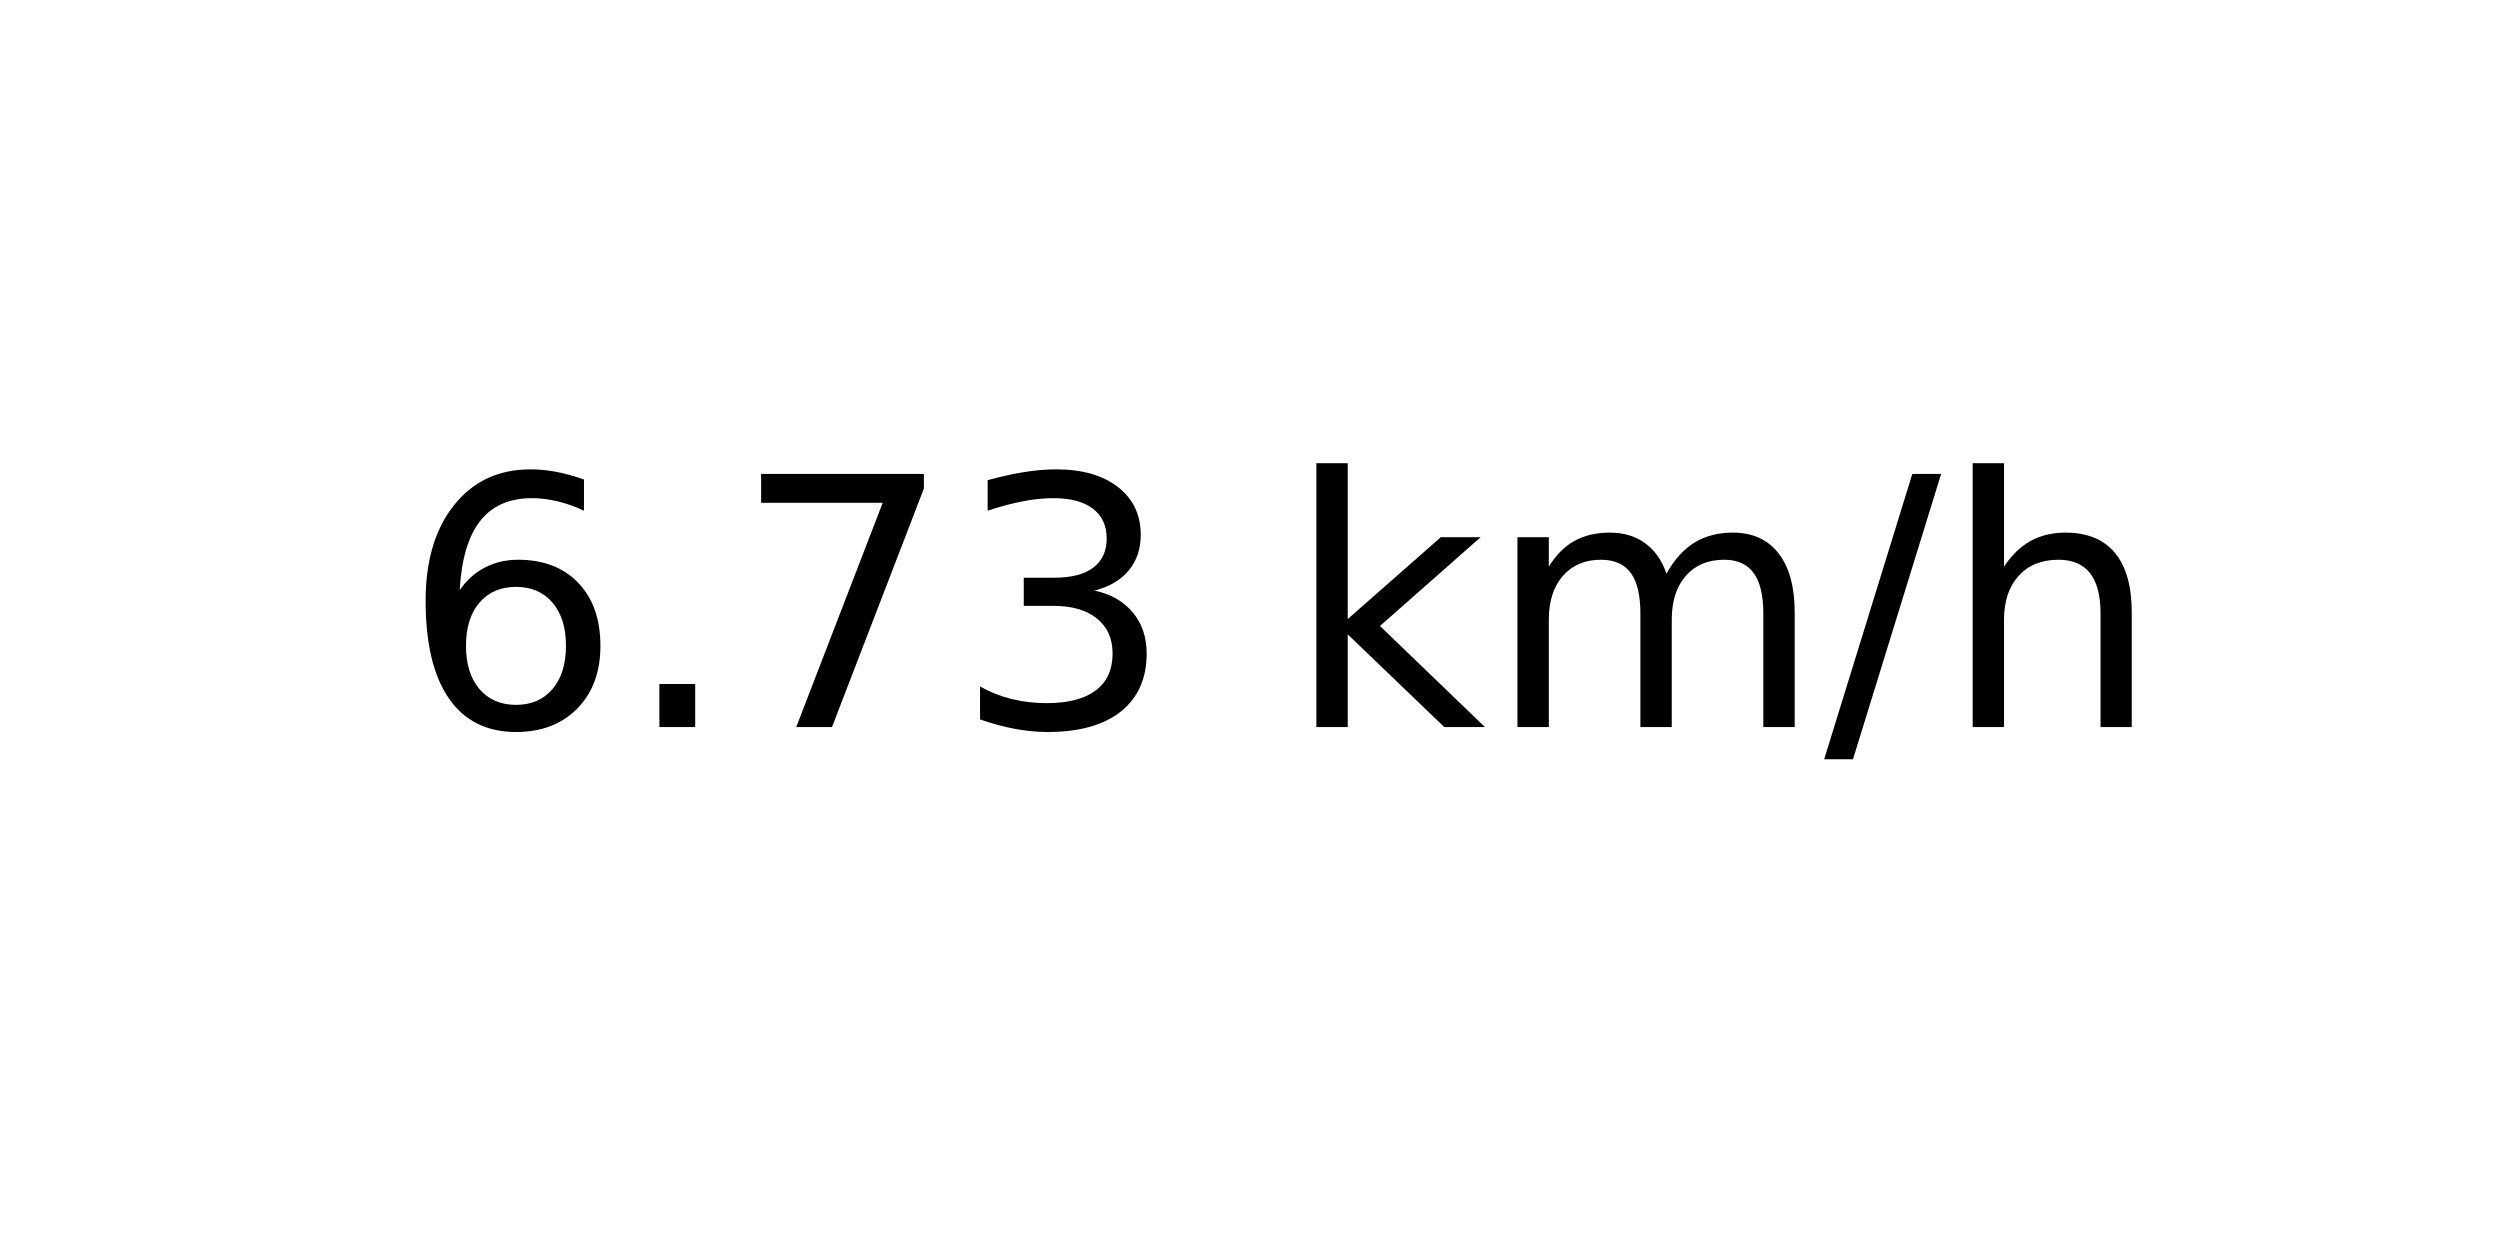
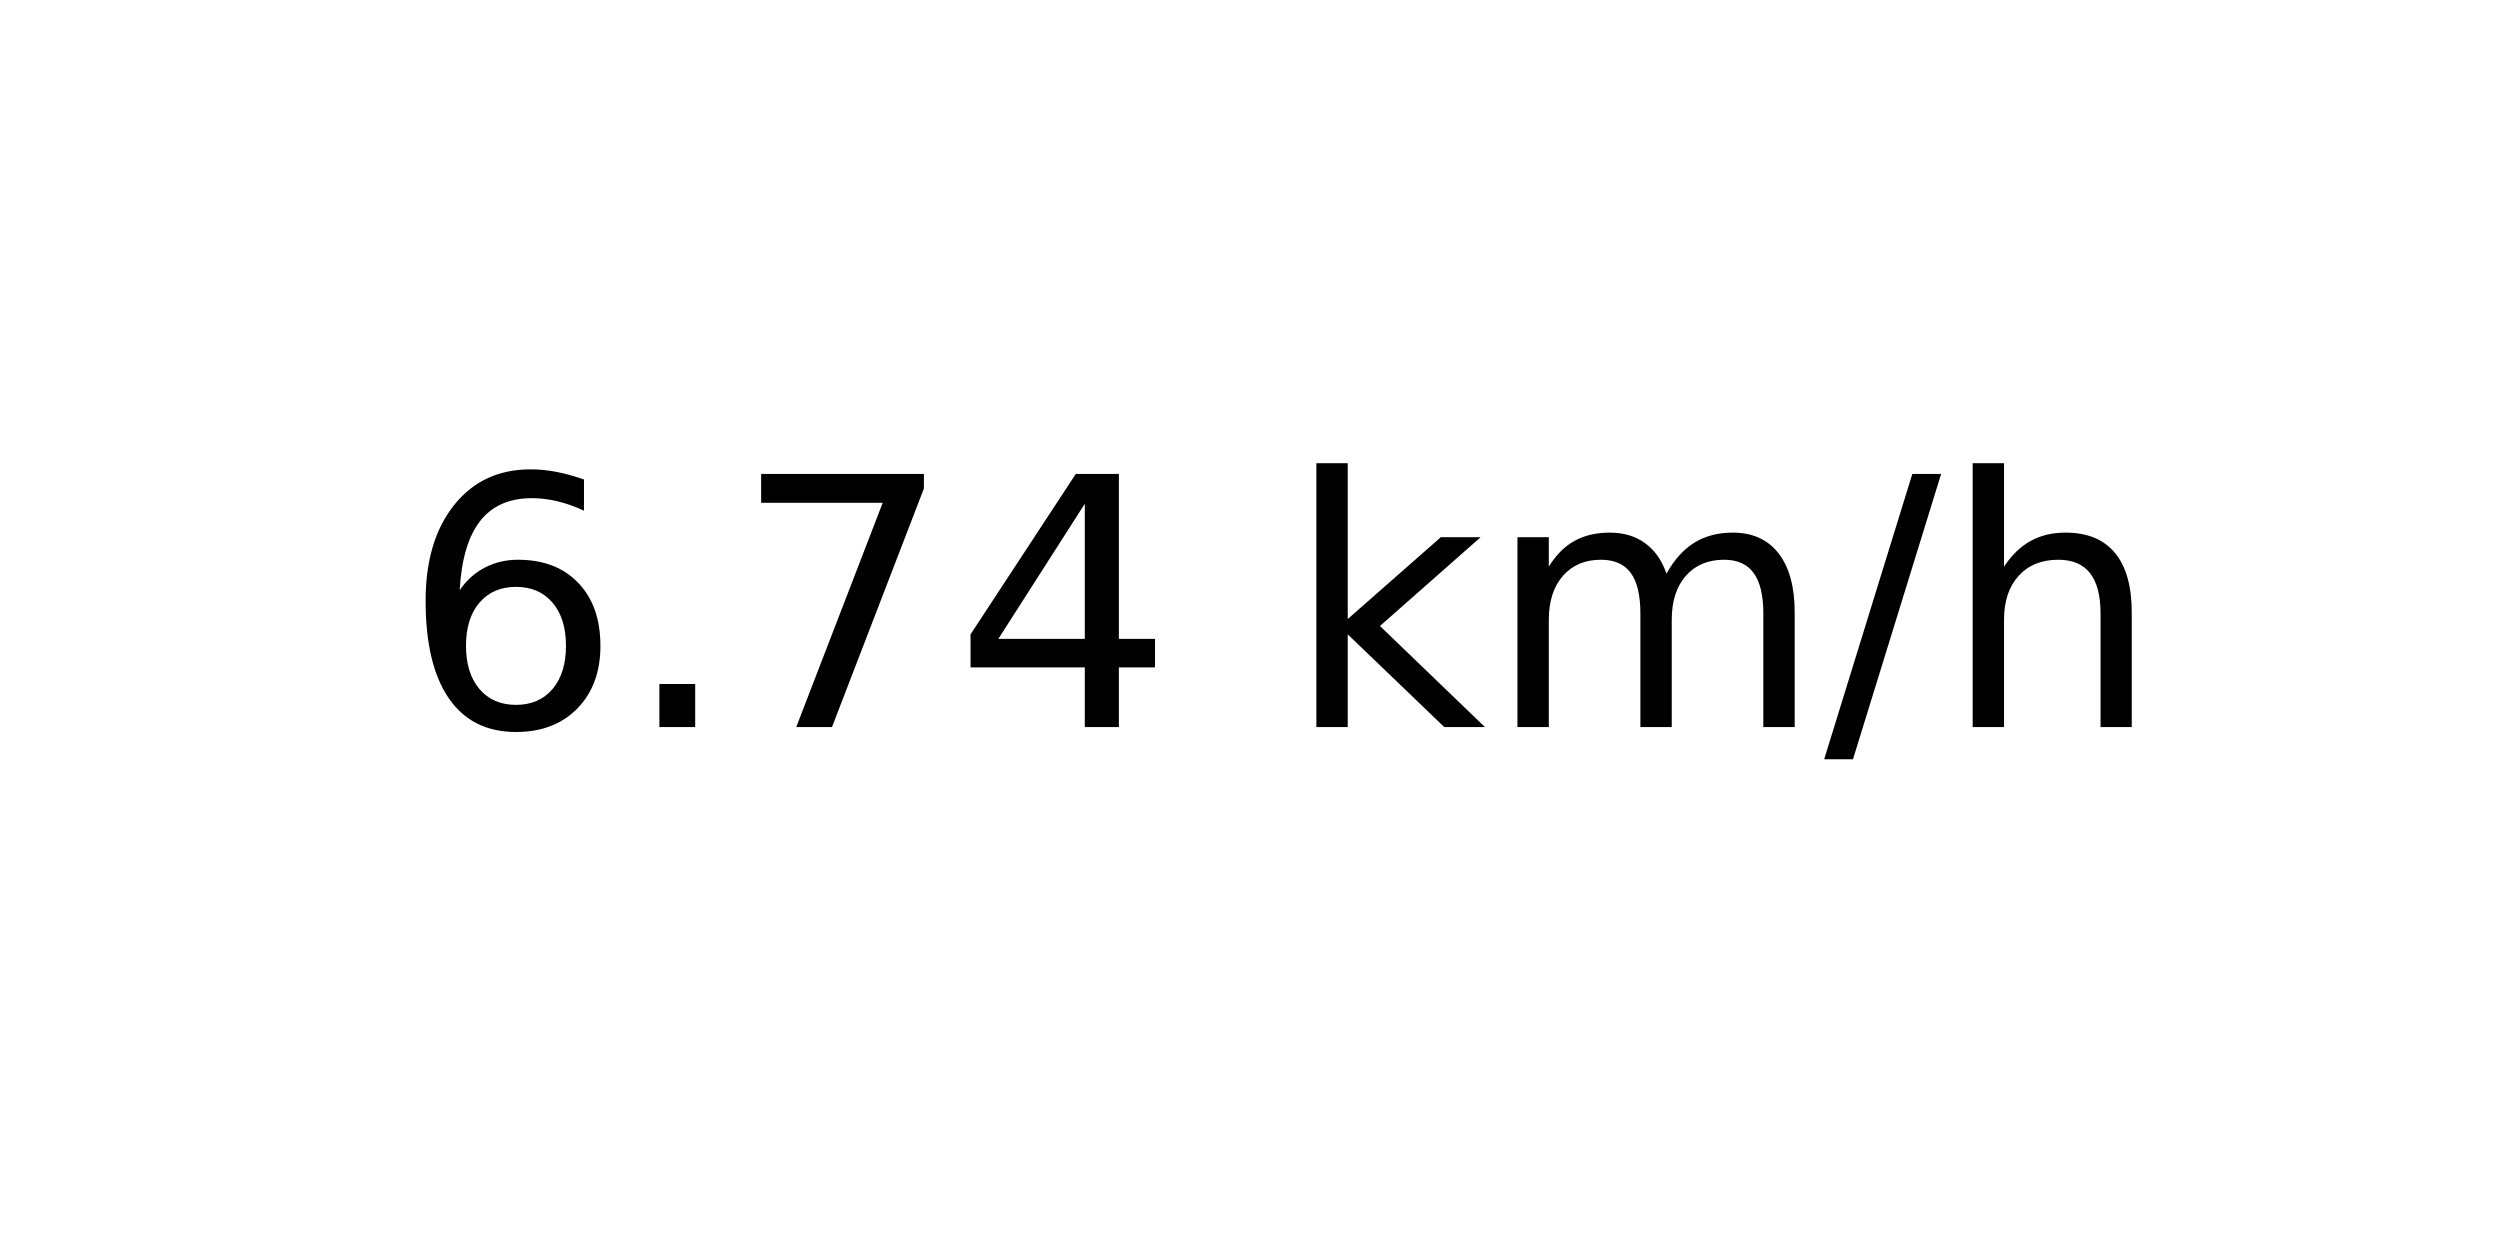
<svg xmlns="http://www.w3.org/2000/svg" xmlns:xlink="http://www.w3.org/1999/xlink" width="72pt" height="36pt" viewBox="0 0 72 36" version="1.1">
  <defs>
    <style type="text/css">*{stroke-linejoin: round; stroke-linecap: butt}</style>
  </defs>
  <g id="figure_1">
    <g id="axes_1">
      <g id="text_1">
        <g transform="translate(11.55937 20.93937) scale(0.1 -0.1)">
          <defs>
            <path id="DejaVuSans-36" d="M 2113 2584  Q 1688 2584 1439 2293  Q 1191 2003 1191 1497  Q 1191 994 1439 701  Q 1688 409 2113 409  Q 2538 409 2786 701  Q 3034 994 3034 1497  Q 3034 2003 2786 2293  Q 2538 2584 2113 2584  z M 3366 4563  L 3366 3988  Q 3128 4100 2886 4159  Q 2644 4219 2406 4219  Q 1781 4219 1451 3797  Q 1122 3375 1075 2522  Q 1259 2794 1537 2939  Q 1816 3084 2150 3084  Q 2853 3084 3261 2657  Q 3669 2231 3669 1497  Q 3669 778 3244 343  Q 2819 -91 2113 -91  Q 1303 -91 875 529  Q 447 1150 447 2328  Q 447 3434 972 4092  Q 1497 4750 2381 4750  Q 2619 4750 2861 4703  Q 3103 4656 3366 4563  z " transform="scale(0.015625)" />
            <path id="DejaVuSans-2e" d="M 684 794  L 1344 794  L 1344 0  L 684 0  L 684 794  z " transform="scale(0.015625)" />
            <path id="DejaVuSans-37" d="M 525 4666  L 3525 4666  L 3525 4397  L 1831 0  L 1172 0  L 2766 4134  L 525 4134  L 525 4666  z " transform="scale(0.015625)" />
-             <path id="DejaVuSans-33" d="M 2597 2516  Q 3050 2419 3304 2112  Q 3559 1806 3559 1356  Q 3559 666 3084 287  Q 2609 -91 1734 -91  Q 1441 -91 1130 -33  Q 819 25 488 141  L 488 750  Q 750 597 1062 519  Q 1375 441 1716 441  Q 2309 441 2620 675  Q 2931 909 2931 1356  Q 2931 1769 2642 2001  Q 2353 2234 1838 2234  L 1294 2234  L 1294 2753  L 1863 2753  Q 2328 2753 2575 2939  Q 2822 3125 2822 3475  Q 2822 3834 2567 4026  Q 2313 4219 1838 4219  Q 1578 4219 1281 4162  Q 984 4106 628 3988  L 628 4550  Q 988 4650 1302 4700  Q 1616 4750 1894 4750  Q 2613 4750 3031 4423  Q 3450 4097 3450 3541  Q 3450 3153 3228 2886  Q 3006 2619 2597 2516  z " transform="scale(0.015625)" />
+             <path id="DejaVuSans-34" d="M 2419 4116  L 825 1625  L 2419 1625  L 2419 4116  z M 2253 4666  L 3047 4666  L 3047 1625  L 3713 1625  L 3713 1100  L 3047 1100  L 3047 0  L 2419 0  L 2419 1100  L 313 1100  L 313 1709  L 2253 4666  z " transform="scale(0.015625)" />
            <path id="DejaVuSans-20" transform="scale(0.015625)" />
            <path id="DejaVuSans-6b" d="M 581 4863  L 1159 4863  L 1159 1991  L 2875 3500  L 3609 3500  L 1753 1863  L 3688 0  L 2938 0  L 1159 1709  L 1159 0  L 581 0  L 581 4863  z " transform="scale(0.015625)" />
            <path id="DejaVuSans-6d" d="M 3328 2828  Q 3544 3216 3844 3400  Q 4144 3584 4550 3584  Q 5097 3584 5394 3201  Q 5691 2819 5691 2113  L 5691 0  L 5113 0  L 5113 2094  Q 5113 2597 4934 2840  Q 4756 3084 4391 3084  Q 3944 3084 3684 2787  Q 3425 2491 3425 1978  L 3425 0  L 2847 0  L 2847 2094  Q 2847 2600 2669 2842  Q 2491 3084 2119 3084  Q 1678 3084 1418 2786  Q 1159 2488 1159 1978  L 1159 0  L 581 0  L 581 3500  L 1159 3500  L 1159 2956  Q 1356 3278 1631 3431  Q 1906 3584 2284 3584  Q 2666 3584 2933 3390  Q 3200 3197 3328 2828  z " transform="scale(0.015625)" />
            <path id="DejaVuSans-2f" d="M 1625 4666  L 2156 4666  L 531 -594  L 0 -594  L 1625 4666  z " transform="scale(0.015625)" />
            <path id="DejaVuSans-68" d="M 3513 2113  L 3513 0  L 2938 0  L 2938 2094  Q 2938 2591 2744 2837  Q 2550 3084 2163 3084  Q 1697 3084 1428 2787  Q 1159 2491 1159 1978  L 1159 0  L 581 0  L 581 4863  L 1159 4863  L 1159 2956  Q 1366 3272 1645 3428  Q 1925 3584 2291 3584  Q 2894 3584 3203 3211  Q 3513 2838 3513 2113  z " transform="scale(0.015625)" />
          </defs>
          <use xlink:href="#DejaVuSans-36" />
          <use xlink:href="#DejaVuSans-2e" x="63.623" />
          <use xlink:href="#DejaVuSans-37" x="95.41" />
-           <use xlink:href="#DejaVuSans-33" x="159.033" />
+           <use xlink:href="#DejaVuSans-34" x="159.033" />
          <use xlink:href="#DejaVuSans-20" x="222.656" />
          <use xlink:href="#DejaVuSans-6b" x="254.443" />
          <use xlink:href="#DejaVuSans-6d" x="312.354" />
          <use xlink:href="#DejaVuSans-2f" x="409.766" />
          <use xlink:href="#DejaVuSans-68" x="443.457" />
        </g>
      </g>
    </g>
  </g>
</svg>
